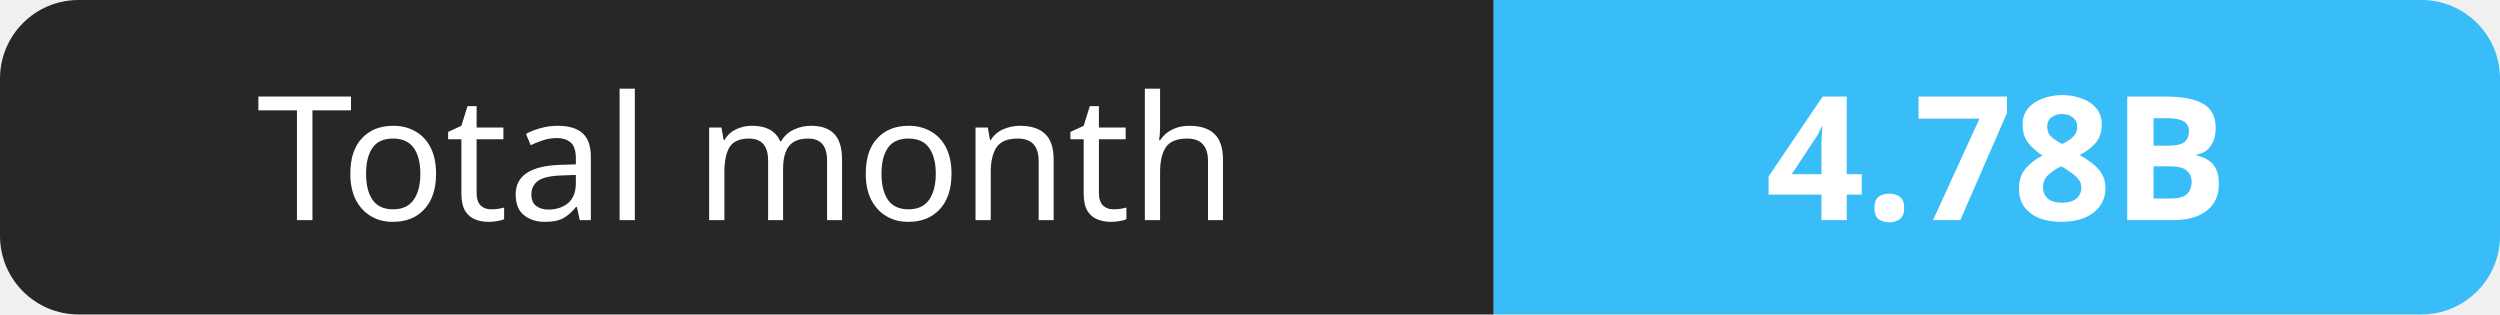
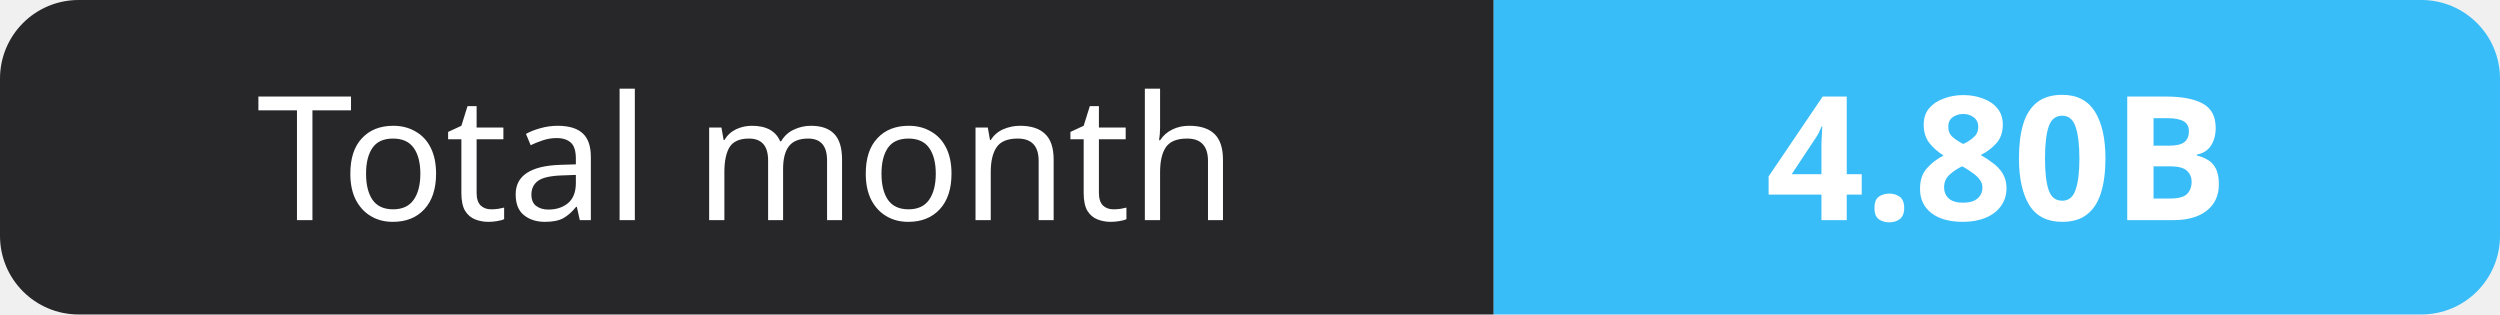
- <svg xmlns="http://www.w3.org/2000/svg" width="159" height="20" role="img" aria-label="Total month: 4.78B">
+ <svg xmlns="http://www.w3.org/2000/svg" width="159" height="20" role="img" aria-label="Total month: 4.80B">
  <clipPath id="r">
    <rect width="159" height="20" rx="5" fill="#fff" />
  </clipPath>
  <g clip-path="url(#r)">
    <rect width="95" height="20" fill="#27272a" />
    <rect x="95" width="64" height="20" fill="#38bdf8" />
  </g>
  <g fill="#fff" text-anchor="middle" font-family="Verdana,Geneva,sans-serif" font-size="11">
    <text x="47.5" y="14">Total month</text>
-     <text x="127.0" y="14" font-weight="700">4.78B</text>
+     <text x="127.0" y="14" font-weight="700">4.80B</text>
  </g>
</svg>
